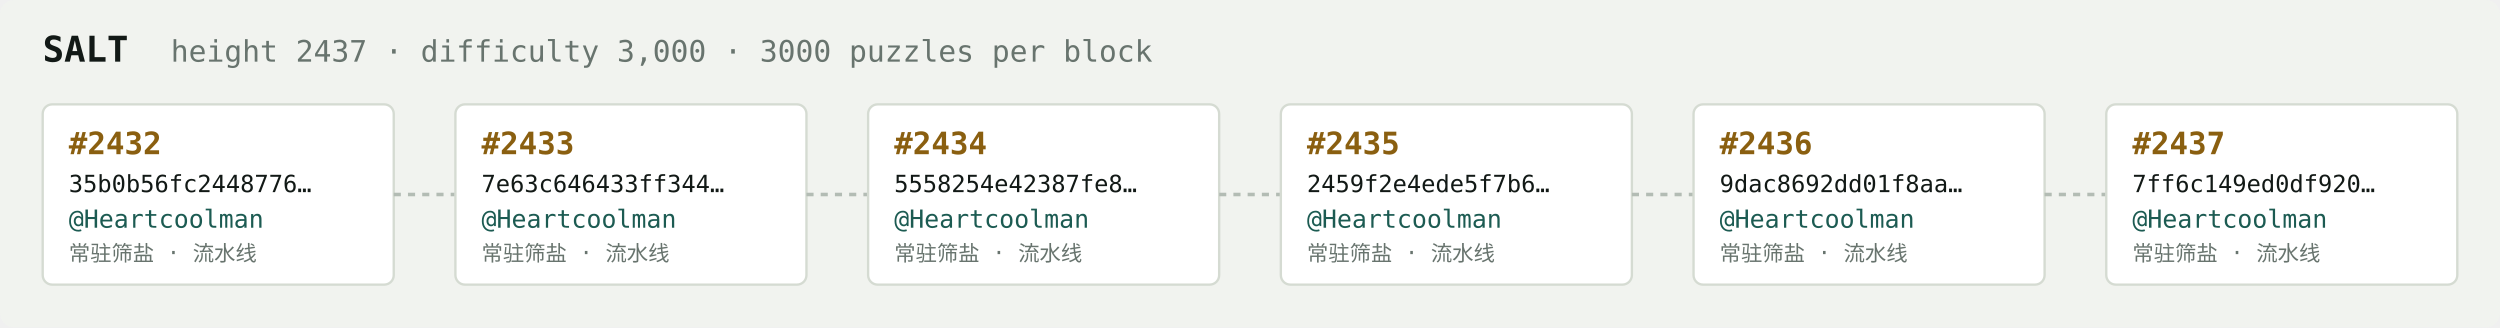
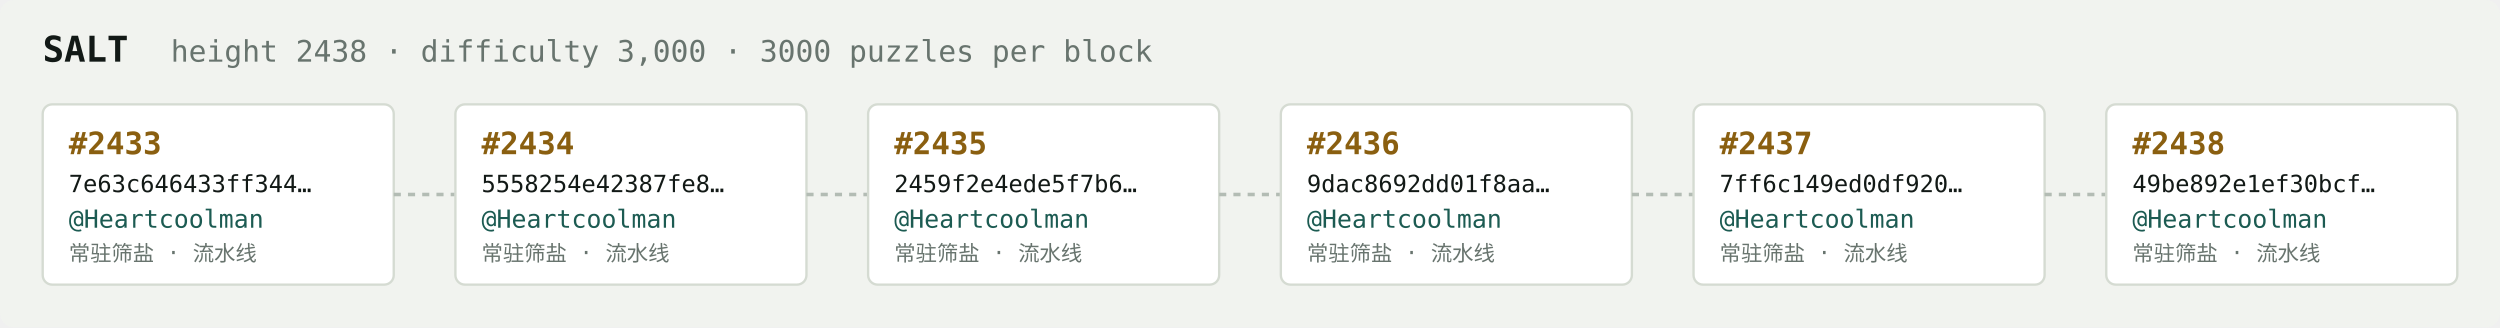
<svg xmlns="http://www.w3.org/2000/svg" width="1054" height="138" viewBox="0 0 1054 138" font-family="ui-monospace,SFMono-Regular,Menlo,monospace">
  <rect fill="#f1f3ef" width="1054" height="138" rx="6" />
  <text x="18" y="26" fill="#121916" font-size="15" font-weight="700">SALT</text>
-   <text x="72" y="26" fill="#68746e" font-size="12.5">height 2437 · difficulty 3,000 · 3000 puzzles per block</text>
+   <text x="72" y="26" fill="#68746e" font-size="12.5">height 2438 · difficulty 3,000 · 3000 puzzles per block</text>
  <rect x="18" y="44" width="148" height="76" rx="4" fill="#ffffff" stroke="#d5dbd2" stroke-width="1" />
-   <text x="29" y="65" fill="#8a5f10" font-size="13" font-weight="700">#2432</text>
-   <text x="29" y="81" fill="#121916" font-size="10">35b0b56fc2448776…</text>
+   <text x="29" y="65" fill="#8a5f10" font-size="13" font-weight="700">#2433</text>
+   <text x="29" y="81" fill="#121916" font-size="10">7e63c646433ff344…</text>
  <text x="29" y="96" fill="#1c5b52" font-size="10.5">@Heartcoolman</text>
  <text x="29" y="110" fill="#68746e" font-size="9">常驻筛盐 · 流水线</text>
  <line x1="166" y1="82.0" x2="192" y2="82.0" stroke="#b3bcb4" stroke-width="1.5" stroke-dasharray="3 3" />
  <rect x="192" y="44" width="148" height="76" rx="4" fill="#ffffff" stroke="#d5dbd2" stroke-width="1" />
-   <text x="203" y="65" fill="#8a5f10" font-size="13" font-weight="700">#2433</text>
-   <text x="203" y="81" fill="#121916" font-size="10">7e63c646433ff344…</text>
+   <text x="203" y="65" fill="#8a5f10" font-size="13" font-weight="700">#2434</text>
+   <text x="203" y="81" fill="#121916" font-size="10">5558254e42387fe8…</text>
  <text x="203" y="96" fill="#1c5b52" font-size="10.5">@Heartcoolman</text>
  <text x="203" y="110" fill="#68746e" font-size="9">常驻筛盐 · 流水线</text>
  <line x1="340" y1="82.0" x2="366" y2="82.0" stroke="#b3bcb4" stroke-width="1.5" stroke-dasharray="3 3" />
  <rect x="366" y="44" width="148" height="76" rx="4" fill="#ffffff" stroke="#d5dbd2" stroke-width="1" />
-   <text x="377" y="65" fill="#8a5f10" font-size="13" font-weight="700">#2434</text>
-   <text x="377" y="81" fill="#121916" font-size="10">5558254e42387fe8…</text>
+   <text x="377" y="65" fill="#8a5f10" font-size="13" font-weight="700">#2435</text>
+   <text x="377" y="81" fill="#121916" font-size="10">2459f2e4ede5f7b6…</text>
  <text x="377" y="96" fill="#1c5b52" font-size="10.5">@Heartcoolman</text>
  <text x="377" y="110" fill="#68746e" font-size="9">常驻筛盐 · 流水线</text>
  <line x1="514" y1="82.0" x2="540" y2="82.0" stroke="#b3bcb4" stroke-width="1.5" stroke-dasharray="3 3" />
  <rect x="540" y="44" width="148" height="76" rx="4" fill="#ffffff" stroke="#d5dbd2" stroke-width="1" />
-   <text x="551" y="65" fill="#8a5f10" font-size="13" font-weight="700">#2435</text>
-   <text x="551" y="81" fill="#121916" font-size="10">2459f2e4ede5f7b6…</text>
+   <text x="551" y="65" fill="#8a5f10" font-size="13" font-weight="700">#2436</text>
+   <text x="551" y="81" fill="#121916" font-size="10">9dac8692dd01f8aa…</text>
  <text x="551" y="96" fill="#1c5b52" font-size="10.5">@Heartcoolman</text>
  <text x="551" y="110" fill="#68746e" font-size="9">常驻筛盐 · 流水线</text>
  <line x1="688" y1="82.0" x2="714" y2="82.0" stroke="#b3bcb4" stroke-width="1.5" stroke-dasharray="3 3" />
  <rect x="714" y="44" width="148" height="76" rx="4" fill="#ffffff" stroke="#d5dbd2" stroke-width="1" />
-   <text x="725" y="65" fill="#8a5f10" font-size="13" font-weight="700">#2436</text>
-   <text x="725" y="81" fill="#121916" font-size="10">9dac8692dd01f8aa…</text>
+   <text x="725" y="65" fill="#8a5f10" font-size="13" font-weight="700">#2437</text>
+   <text x="725" y="81" fill="#121916" font-size="10">7ff6c149ed0df920…</text>
  <text x="725" y="96" fill="#1c5b52" font-size="10.5">@Heartcoolman</text>
  <text x="725" y="110" fill="#68746e" font-size="9">常驻筛盐 · 流水线</text>
  <line x1="862" y1="82.0" x2="888" y2="82.0" stroke="#b3bcb4" stroke-width="1.5" stroke-dasharray="3 3" />
  <rect x="888" y="44" width="148" height="76" rx="4" fill="#ffffff" stroke="#d5dbd2" stroke-width="1" />
-   <text x="899" y="65" fill="#8a5f10" font-size="13" font-weight="700">#2437</text>
-   <text x="899" y="81" fill="#121916" font-size="10">7ff6c149ed0df920…</text>
+   <text x="899" y="65" fill="#8a5f10" font-size="13" font-weight="700">#2438</text>
+   <text x="899" y="81" fill="#121916" font-size="10">49be892e1ef30bcf…</text>
  <text x="899" y="96" fill="#1c5b52" font-size="10.5">@Heartcoolman</text>
  <text x="899" y="110" fill="#68746e" font-size="9">常驻筛盐 · 流水线</text>
</svg>
